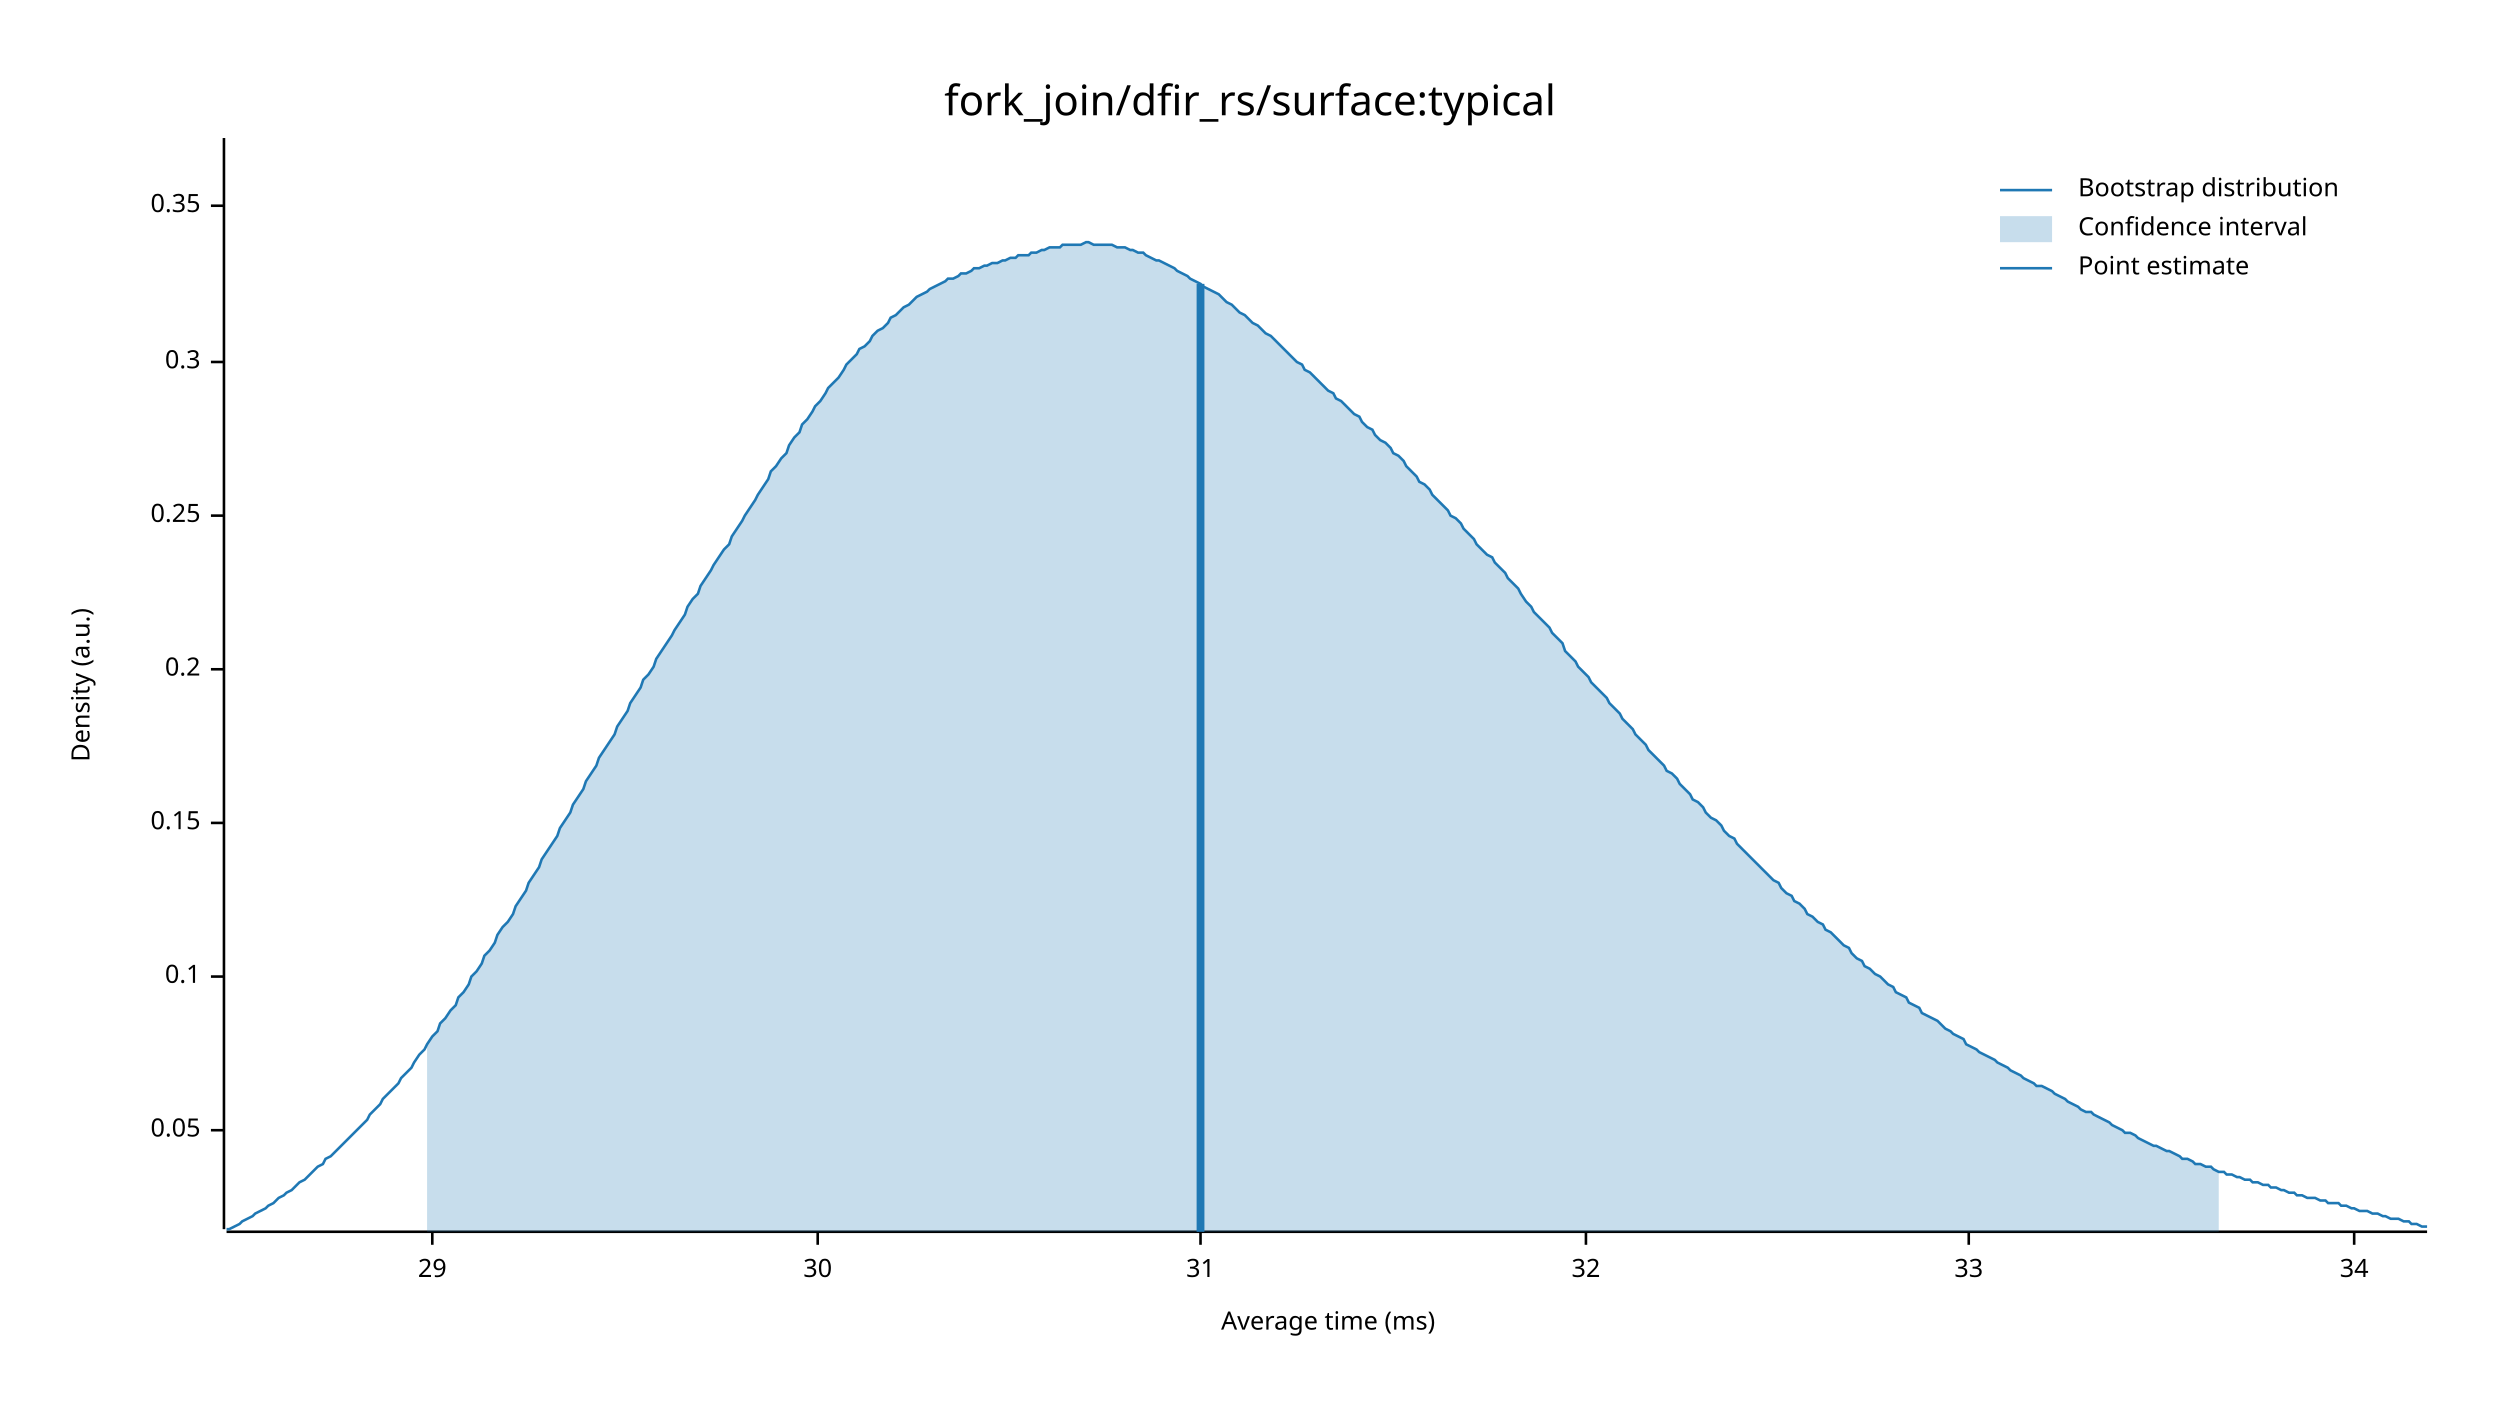
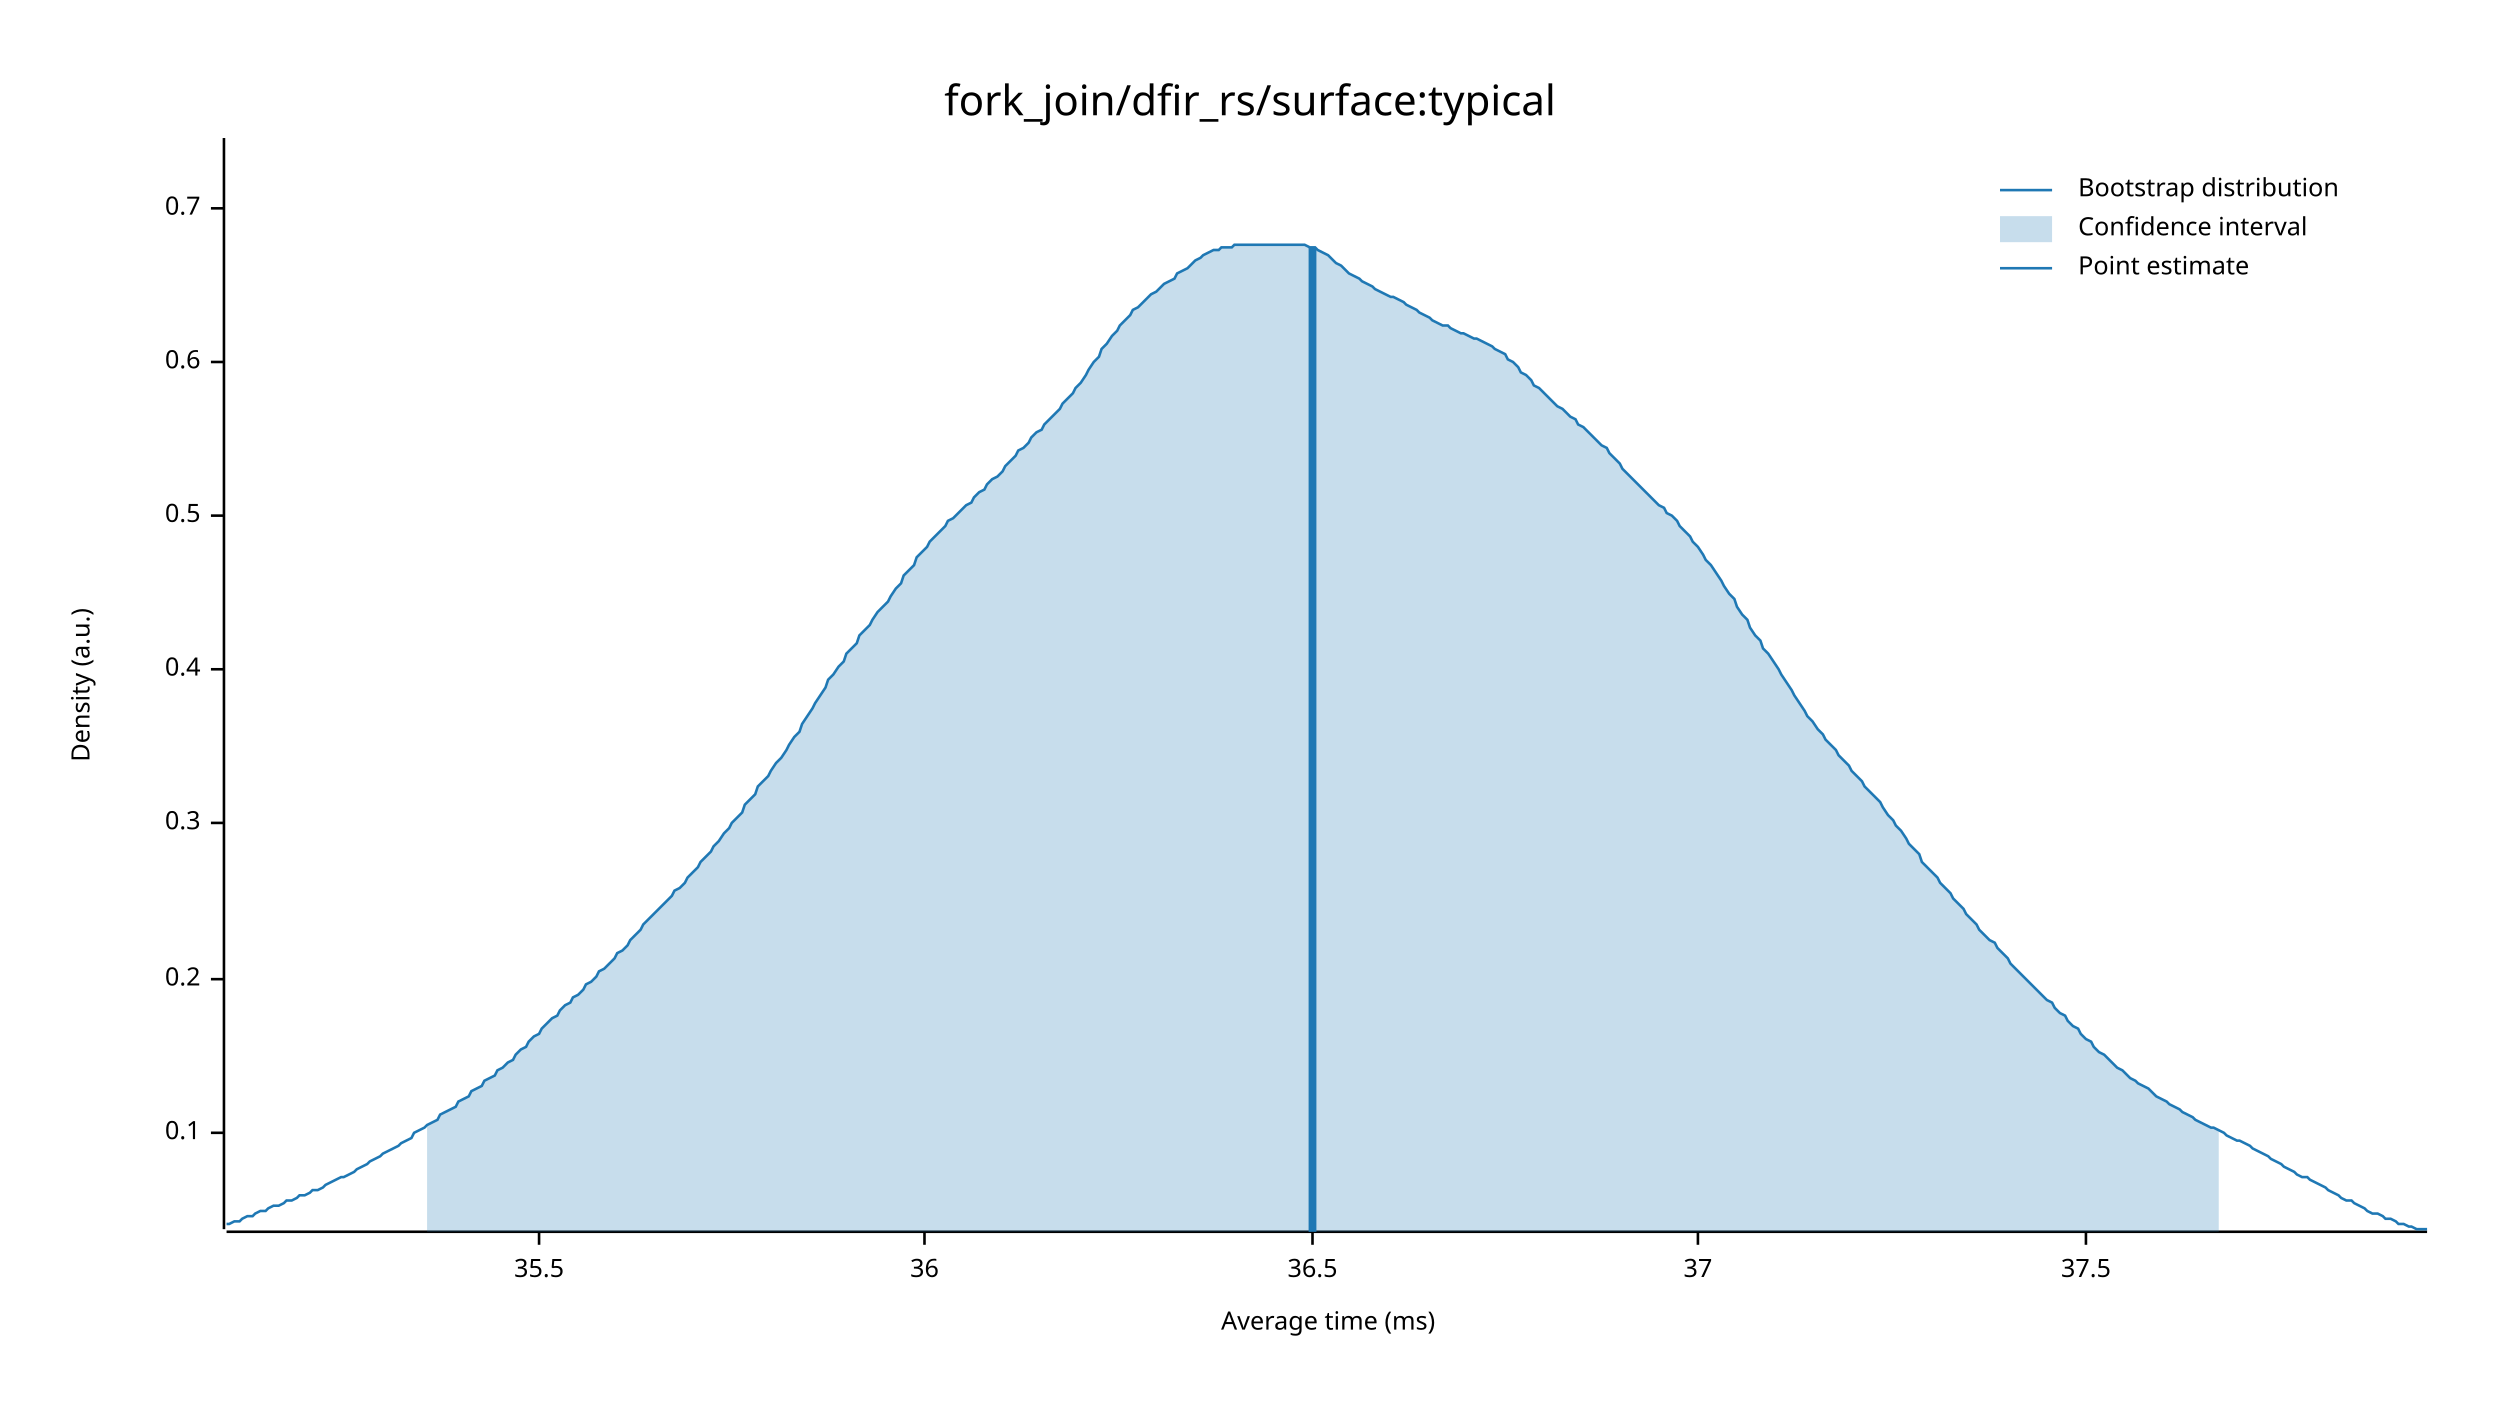
<svg xmlns="http://www.w3.org/2000/svg" width="960" height="540" viewBox="0 0 960 540">
  <text x="480" y="32" dy="0.76em" text-anchor="middle" font-family="sans-serif" font-size="16.129" opacity="1" fill="#000000">
fork_join/dfir_rs/surface:typical
</text>
  <text x="27" y="263" dy="0.76em" text-anchor="middle" font-family="sans-serif" font-size="9.677" opacity="1" fill="#000000" transform="rotate(270, 27, 263)">
Density (a.u.)
</text>
  <text x="510" y="513" dy="-0.5ex" text-anchor="middle" font-family="sans-serif" font-size="9.677" opacity="1" fill="#000000">
Average time (ms)
</text>
  <polyline fill="none" opacity="1" stroke="#000000" stroke-width="1" points="86,53 86,472 " />
-   <text x="77" y="434" dy="0.5ex" text-anchor="end" font-family="sans-serif" font-size="9.677" opacity="1" fill="#000000">
- 0.05
- </text>
-   <polyline fill="none" opacity="1" stroke="#000000" stroke-width="1" points="81,434 86,434 " />
-   <text x="77" y="375" dy="0.5ex" text-anchor="end" font-family="sans-serif" font-size="9.677" opacity="1" fill="#000000">
+   <text x="77" y="435" dy="0.5ex" text-anchor="end" font-family="sans-serif" font-size="9.677" opacity="1" fill="#000000">
0.1
</text>
-   <polyline fill="none" opacity="1" stroke="#000000" stroke-width="1" points="81,375 86,375 " />
+   <polyline fill="none" opacity="1" stroke="#000000" stroke-width="1" points="81,435 86,435 " />
+   <text x="77" y="376" dy="0.5ex" text-anchor="end" font-family="sans-serif" font-size="9.677" opacity="1" fill="#000000">
+ 0.2
+ </text>
+   <polyline fill="none" opacity="1" stroke="#000000" stroke-width="1" points="81,376 86,376 " />
  <text x="77" y="316" dy="0.5ex" text-anchor="end" font-family="sans-serif" font-size="9.677" opacity="1" fill="#000000">
- 0.15
+ 0.3
</text>
  <polyline fill="none" opacity="1" stroke="#000000" stroke-width="1" points="81,316 86,316 " />
  <text x="77" y="257" dy="0.5ex" text-anchor="end" font-family="sans-serif" font-size="9.677" opacity="1" fill="#000000">
- 0.2
+ 0.4
</text>
  <polyline fill="none" opacity="1" stroke="#000000" stroke-width="1" points="81,257 86,257 " />
  <text x="77" y="198" dy="0.5ex" text-anchor="end" font-family="sans-serif" font-size="9.677" opacity="1" fill="#000000">
- 0.25
+ 0.5
</text>
  <polyline fill="none" opacity="1" stroke="#000000" stroke-width="1" points="81,198 86,198 " />
  <text x="77" y="139" dy="0.5ex" text-anchor="end" font-family="sans-serif" font-size="9.677" opacity="1" fill="#000000">
- 0.3
+ 0.6
</text>
  <polyline fill="none" opacity="1" stroke="#000000" stroke-width="1" points="81,139 86,139 " />
-   <text x="77" y="79" dy="0.5ex" text-anchor="end" font-family="sans-serif" font-size="9.677" opacity="1" fill="#000000">
- 0.35
+   <text x="77" y="80" dy="0.5ex" text-anchor="end" font-family="sans-serif" font-size="9.677" opacity="1" fill="#000000">
+ 0.7
</text>
-   <polyline fill="none" opacity="1" stroke="#000000" stroke-width="1" points="81,79 86,79 " />
+   <polyline fill="none" opacity="1" stroke="#000000" stroke-width="1" points="81,80 86,80 " />
  <polyline fill="none" opacity="1" stroke="#000000" stroke-width="1" points="87,473 932,473 " />
-   <text x="166" y="483" dy="0.76em" text-anchor="middle" font-family="sans-serif" font-size="9.677" opacity="1" fill="#000000">
- 29
+   <text x="207" y="483" dy="0.76em" text-anchor="middle" font-family="sans-serif" font-size="9.677" opacity="1" fill="#000000">
+ 35.5
</text>
-   <polyline fill="none" opacity="1" stroke="#000000" stroke-width="1" points="166,473 166,478 " />
-   <text x="314" y="483" dy="0.76em" text-anchor="middle" font-family="sans-serif" font-size="9.677" opacity="1" fill="#000000">
- 30
+   <polyline fill="none" opacity="1" stroke="#000000" stroke-width="1" points="207,473 207,478 " />
+   <text x="355" y="483" dy="0.76em" text-anchor="middle" font-family="sans-serif" font-size="9.677" opacity="1" fill="#000000">
+ 36
</text>
-   <polyline fill="none" opacity="1" stroke="#000000" stroke-width="1" points="314,473 314,478 " />
-   <text x="461" y="483" dy="0.76em" text-anchor="middle" font-family="sans-serif" font-size="9.677" opacity="1" fill="#000000">
- 31
+   <polyline fill="none" opacity="1" stroke="#000000" stroke-width="1" points="355,473 355,478 " />
+   <text x="504" y="483" dy="0.76em" text-anchor="middle" font-family="sans-serif" font-size="9.677" opacity="1" fill="#000000">
+ 36.5
</text>
-   <polyline fill="none" opacity="1" stroke="#000000" stroke-width="1" points="461,473 461,478 " />
-   <text x="609" y="483" dy="0.76em" text-anchor="middle" font-family="sans-serif" font-size="9.677" opacity="1" fill="#000000">
- 32
+   <polyline fill="none" opacity="1" stroke="#000000" stroke-width="1" points="504,473 504,478 " />
+   <text x="652" y="483" dy="0.76em" text-anchor="middle" font-family="sans-serif" font-size="9.677" opacity="1" fill="#000000">
+ 37
</text>
-   <polyline fill="none" opacity="1" stroke="#000000" stroke-width="1" points="609,473 609,478 " />
-   <text x="756" y="483" dy="0.76em" text-anchor="middle" font-family="sans-serif" font-size="9.677" opacity="1" fill="#000000">
- 33
+   <polyline fill="none" opacity="1" stroke="#000000" stroke-width="1" points="652,473 652,478 " />
+   <text x="801" y="483" dy="0.76em" text-anchor="middle" font-family="sans-serif" font-size="9.677" opacity="1" fill="#000000">
+ 37.5
</text>
-   <polyline fill="none" opacity="1" stroke="#000000" stroke-width="1" points="756,473 756,478 " />
-   <text x="904" y="483" dy="0.76em" text-anchor="middle" font-family="sans-serif" font-size="9.677" opacity="1" fill="#000000">
- 34
- </text>
-   <polyline fill="none" opacity="1" stroke="#000000" stroke-width="1" points="904,473 904,478 " />
-   <polyline fill="none" opacity="1" stroke="#1F78B4" stroke-width="1" points="87,472 88,472 90,471 92,470 93,469 95,468 97,467 98,466 100,465 102,464 103,463 105,462 107,460 109,459 110,458 112,457 114,455 115,454 117,453 119,451 120,450 122,448 124,447 125,445 127,444 129,442 131,440 132,439 134,437 136,435 137,434 139,432 141,430 142,428 144,426 146,424 147,422 149,420 151,418 153,416 154,414 156,412 158,410 159,408 161,405 163,403 164,401 166,398 168,396 169,393 171,391 173,388 175,386 176,383 178,381 180,378 181,375 183,373 185,370 186,367 188,365 190,362 191,359 193,356 195,354 197,351 198,348 200,345 202,342 203,339 205,336 207,333 208,330 210,327 212,324 214,321 215,318 217,315 219,312 220,309 222,306 224,303 225,300 227,297 229,294 230,291 232,288 234,285 236,282 237,279 239,276 241,273 242,270 244,267 246,264 247,261 249,259 251,256 252,253 254,250 256,247 258,244 259,242 261,239 263,236 264,233 266,230 268,228 269,225 271,222 273,219 274,217 276,214 278,211 280,209 281,206 283,203 285,200 286,198 288,195 290,192 291,190 293,187 295,184 296,181 298,179 300,176 302,174 303,171 305,168 307,166 308,163 310,161 312,158 313,156 315,154 317,151 318,149 320,147 322,145 324,142 325,140 327,138 329,136 330,134 332,133 334,131 335,129 337,127 339,126 341,124 342,122 344,121 346,119 347,118 349,117 351,115 352,114 354,113 356,112 357,111 359,110 361,109 363,108 364,107 366,107 368,106 369,105 371,105 373,104 374,103 376,103 378,102 379,102 381,101 383,101 385,100 386,100 388,99 390,99 391,98 393,98 395,98 396,97 398,97 400,96 401,96 403,95 405,95 407,95 408,94 410,94 412,94 413,94 415,94 417,93 418,93 420,94 422,94 423,94 425,94 427,94 429,95 430,95 432,95 434,96 435,96 437,97 439,97 440,98 442,99 444,100 445,100 447,101 449,102 451,103 452,104 454,105 456,106 457,107 459,108 461,109 462,110 464,111 466,112 468,113 469,114 471,116 473,117 474,118 476,120 478,121 479,122 481,124 483,125 484,126 486,128 488,129 490,131 491,132 493,134 495,136 496,137 498,139 500,140 501,142 503,143 505,145 506,146 508,148 510,150 512,151 513,153 515,154 517,156 518,157 520,159 522,160 523,162 525,164 527,165 528,167 530,169 532,170 534,172 535,174 537,175 539,177 540,179 542,181 544,183 545,185 547,186 549,188 550,190 552,192 554,194 556,196 557,198 559,199 561,201 562,203 564,205 566,207 567,209 569,211 571,213 573,214 574,216 576,218 578,220 579,222 581,224 583,226 584,228 586,231 588,233 589,235 591,237 593,239 595,241 596,243 598,245 600,247 601,250 603,252 605,254 606,256 608,258 610,260 611,262 613,264 615,266 617,268 618,270 620,272 622,274 623,276 625,278 627,280 628,282 630,284 632,286 633,288 635,290 637,292 639,294 640,296 642,297 644,299 645,301 647,303 649,305 650,307 652,308 654,310 655,312 657,314 659,315 661,317 662,319 664,321 666,322 667,324 669,326 671,328 672,329 674,331 676,333 677,334 679,336 681,338 683,339 684,341 686,343 688,344 689,346 691,347 693,349 694,351 696,352 698,354 700,355 701,357 703,358 705,360 706,361 708,363 710,364 711,366 713,368 715,369 716,371 718,372 720,374 722,375 723,376 725,378 727,379 728,381 730,382 732,383 733,385 735,386 737,387 738,389 740,390 742,391 744,392 745,393 747,395 749,396 750,397 752,398 754,399 755,401 757,402 759,403 760,404 762,405 764,406 766,407 767,408 769,409 771,410 772,411 774,412 776,413 777,414 779,415 781,416 782,417 784,417 786,418 788,419 789,420 791,421 793,422 794,423 796,424 798,425 799,426 801,427 803,427 804,428 806,429 808,430 810,431 811,432 813,433 815,434 816,435 818,435 820,436 821,437 823,438 825,439 827,440 828,440 830,441 832,442 833,442 835,443 837,444 838,445 840,445 842,446 843,447 845,447 847,448 849,448 850,449 852,450 854,450 855,451 857,451 859,452 860,452 862,453 864,453 865,454 867,454 869,455 871,455 872,456 874,456 876,457 877,457 879,458 881,458 882,459 884,459 886,460 887,460 889,460 891,461 893,461 894,462 896,462 898,462 899,463 901,463 903,464 904,464 906,465 908,465 909,465 911,466 913,466 915,467 916,467 918,468 920,468 921,468 923,469 925,469 926,470 928,470 930,471 932,471 " />
-   <polygon opacity="0.25" fill="#1F78B4" points="164,401 166,398 168,396 169,393 171,391 173,388 175,386 176,383 178,381 180,378 181,375 183,373 185,370 186,367 188,365 190,362 191,359 193,356 195,354 197,351 198,348 200,345 202,342 203,339 205,336 207,333 208,330 210,327 212,324 214,321 215,318 217,315 219,312 220,309 222,306 224,303 225,300 227,297 229,294 230,291 232,288 234,285 236,282 237,279 239,276 241,273 242,270 244,267 246,264 247,261 249,259 251,256 252,253 254,250 256,247 258,244 259,242 261,239 263,236 264,233 266,230 268,228 269,225 271,222 273,219 274,217 276,214 278,211 280,209 281,206 283,203 285,200 286,198 288,195 290,192 291,190 293,187 295,184 296,181 298,179 300,176 302,174 303,171 305,168 307,166 308,163 310,161 312,158 313,156 315,154 317,151 318,149 320,147 322,145 324,142 325,140 327,138 329,136 330,134 332,133 334,131 335,129 337,127 339,126 341,124 342,122 344,121 346,119 347,118 349,117 351,115 352,114 354,113 356,112 357,111 359,110 361,109 363,108 364,107 366,107 368,106 369,105 371,105 373,104 374,103 376,103 378,102 379,102 381,101 383,101 385,100 386,100 388,99 390,99 391,98 393,98 395,98 396,97 398,97 400,96 401,96 403,95 405,95 407,95 408,94 410,94 412,94 413,94 415,94 417,93 418,93 420,94 422,94 423,94 425,94 427,94 429,95 430,95 432,95 434,96 435,96 437,97 439,97 440,98 442,99 444,100 445,100 447,101 449,102 451,103 452,104 454,105 456,106 457,107 459,108 461,109 462,110 464,111 466,112 468,113 469,114 471,116 473,117 474,118 476,120 478,121 479,122 481,124 483,125 484,126 486,128 488,129 490,131 491,132 493,134 495,136 496,137 498,139 500,140 501,142 503,143 505,145 506,146 508,148 510,150 512,151 513,153 515,154 517,156 518,157 520,159 522,160 523,162 525,164 527,165 528,167 530,169 532,170 534,172 535,174 537,175 539,177 540,179 542,181 544,183 545,185 547,186 549,188 550,190 552,192 554,194 556,196 557,198 559,199 561,201 562,203 564,205 566,207 567,209 569,211 571,213 573,214 574,216 576,218 578,220 579,222 581,224 583,226 584,228 586,231 588,233 589,235 591,237 593,239 595,241 596,243 598,245 600,247 601,250 603,252 605,254 606,256 608,258 610,260 611,262 613,264 615,266 617,268 618,270 620,272 622,274 623,276 625,278 627,280 628,282 630,284 632,286 633,288 635,290 637,292 639,294 640,296 642,297 644,299 645,301 647,303 649,305 650,307 652,308 654,310 655,312 657,314 659,315 661,317 662,319 664,321 666,322 667,324 669,326 671,328 672,329 674,331 676,333 677,334 679,336 681,338 683,339 684,341 686,343 688,344 689,346 691,347 693,349 694,351 696,352 698,354 700,355 701,357 703,358 705,360 706,361 708,363 710,364 711,366 713,368 715,369 716,371 718,372 720,374 722,375 723,376 725,378 727,379 728,381 730,382 732,383 733,385 735,386 737,387 738,389 740,390 742,391 744,392 745,393 747,395 749,396 750,397 752,398 754,399 755,401 757,402 759,403 760,404 762,405 764,406 766,407 767,408 769,409 771,410 772,411 774,412 776,413 777,414 779,415 781,416 782,417 784,417 786,418 788,419 789,420 791,421 793,422 794,423 796,424 798,425 799,426 801,427 803,427 804,428 806,429 808,430 810,431 811,432 813,433 815,434 816,435 818,435 820,436 821,437 823,438 825,439 827,440 828,440 830,441 832,442 833,442 835,443 837,444 838,445 840,445 842,446 843,447 845,447 847,448 849,448 850,449 852,450 852,473 164,473 " />
-   <polyline fill="none" opacity="1" stroke="#1F78B4" stroke-width="3" points="461,473 461,109 " />
+   <polyline fill="none" opacity="1" stroke="#000000" stroke-width="1" points="801,473 801,478 " />
+   <polyline fill="none" opacity="1" stroke="#1F78B4" stroke-width="1" points="87,470 88,470 90,469 92,469 93,468 95,467 97,467 98,466 100,465 102,465 103,464 105,463 107,463 109,462 110,461 112,461 114,460 115,459 117,459 119,458 120,457 122,457 124,456 125,455 127,454 129,453 131,452 132,452 134,451 136,450 137,449 139,448 141,447 142,446 144,445 146,444 147,443 149,442 151,441 153,440 154,439 156,438 158,437 159,435 161,434 163,433 164,432 166,431 168,430 169,428 171,427 173,426 175,425 176,423 178,422 180,421 181,419 183,418 185,417 186,415 188,414 190,413 191,411 193,410 195,408 197,407 198,405 200,403 202,402 203,400 205,398 207,397 208,395 210,393 212,391 214,390 215,388 217,386 219,385 220,383 222,382 224,380 225,378 227,377 229,375 230,373 232,372 234,370 236,368 237,366 239,365 241,363 242,361 244,359 246,357 247,355 249,353 251,351 252,350 254,348 256,346 258,344 259,342 261,341 263,339 264,337 266,335 268,333 269,331 271,329 273,327 274,325 276,323 278,320 280,318 281,316 283,314 285,312 286,309 288,307 290,305 291,302 293,300 295,298 296,296 298,293 300,291 302,288 303,286 305,283 307,281 308,278 310,275 312,272 313,270 315,267 317,264 318,261 320,259 322,256 324,254 325,251 327,249 329,247 330,244 332,242 334,240 335,238 337,235 339,233 341,231 342,229 344,226 346,224 347,221 349,219 351,217 352,214 354,212 356,210 357,208 359,206 361,204 363,202 364,200 366,199 368,197 369,196 371,194 373,193 374,191 376,189 378,188 379,186 381,184 383,183 385,181 386,179 388,177 390,175 391,173 393,172 395,170 396,168 398,166 400,165 401,163 403,161 405,159 407,157 408,155 410,153 412,151 413,149 415,147 417,144 418,142 420,139 422,137 423,134 425,132 427,129 429,127 430,125 432,123 434,121 435,119 437,118 439,116 440,115 442,113 444,112 445,111 447,109 449,108 451,107 452,105 454,104 456,103 457,102 459,100 461,99 462,98 464,97 466,96 468,96 469,95 471,95 473,95 474,94 476,94 478,94 479,94 481,94 483,94 484,94 486,94 488,94 490,94 491,94 493,94 495,94 496,94 498,94 500,94 501,94 503,95 505,95 506,96 508,97 510,98 512,100 513,101 515,102 517,104 518,105 520,106 522,107 523,108 525,109 527,110 528,111 530,112 532,113 534,114 535,114 537,115 539,116 540,117 542,118 544,119 545,120 547,121 549,122 550,123 552,124 554,125 556,125 557,126 559,127 561,128 562,128 564,129 566,130 567,130 569,131 571,132 573,133 574,134 576,135 578,136 579,138 581,139 583,141 584,143 586,144 588,146 589,148 591,149 593,151 595,153 596,154 598,156 600,157 601,158 603,160 605,161 606,163 608,164 610,166 611,167 613,169 615,171 617,172 618,174 620,176 622,178 623,180 625,182 627,184 628,185 630,187 632,189 633,190 635,192 637,194 639,195 640,197 642,198 644,200 645,202 647,204 649,206 650,208 652,210 654,213 655,215 657,217 659,220 661,223 662,225 664,228 666,230 667,233 669,236 671,238 672,241 674,244 676,246 677,249 679,251 681,254 683,257 684,259 686,262 688,265 689,267 691,270 693,273 694,275 696,277 698,280 700,282 701,284 703,286 705,288 706,290 708,292 710,294 711,296 713,298 715,300 716,302 718,304 720,306 722,308 723,310 725,313 727,315 728,317 730,319 732,322 733,324 735,326 737,328 738,331 740,333 742,335 744,337 745,339 747,341 749,343 750,345 752,347 754,349 755,351 757,353 759,355 760,357 762,359 764,361 766,362 767,364 769,366 771,368 772,370 774,372 776,374 777,375 779,377 781,379 782,380 784,382 786,384 788,385 789,387 791,389 793,390 794,392 796,394 798,395 799,397 801,399 803,400 804,402 806,404 808,405 810,407 811,408 813,410 815,411 816,412 818,414 820,415 821,416 823,417 825,418 827,420 828,421 830,422 832,423 833,424 835,425 837,426 838,427 840,428 842,429 843,430 845,431 847,432 849,433 850,433 852,434 854,435 855,436 857,437 859,438 860,438 862,439 864,440 865,441 867,442 869,443 871,444 872,445 874,446 876,447 877,448 879,449 881,450 882,451 884,452 886,452 887,453 889,454 891,455 893,456 894,457 896,458 898,459 899,460 901,461 903,461 904,462 906,463 908,464 909,465 911,466 913,466 915,467 916,468 918,468 920,469 921,470 923,470 925,471 926,471 928,472 930,472 932,472 " />
+   <polygon opacity="0.25" fill="#1F78B4" points="164,432 166,431 168,430 169,428 171,427 173,426 175,425 176,423 178,422 180,421 181,419 183,418 185,417 186,415 188,414 190,413 191,411 193,410 195,408 197,407 198,405 200,403 202,402 203,400 205,398 207,397 208,395 210,393 212,391 214,390 215,388 217,386 219,385 220,383 222,382 224,380 225,378 227,377 229,375 230,373 232,372 234,370 236,368 237,366 239,365 241,363 242,361 244,359 246,357 247,355 249,353 251,351 252,350 254,348 256,346 258,344 259,342 261,341 263,339 264,337 266,335 268,333 269,331 271,329 273,327 274,325 276,323 278,320 280,318 281,316 283,314 285,312 286,309 288,307 290,305 291,302 293,300 295,298 296,296 298,293 300,291 302,288 303,286 305,283 307,281 308,278 310,275 312,272 313,270 315,267 317,264 318,261 320,259 322,256 324,254 325,251 327,249 329,247 330,244 332,242 334,240 335,238 337,235 339,233 341,231 342,229 344,226 346,224 347,221 349,219 351,217 352,214 354,212 356,210 357,208 359,206 361,204 363,202 364,200 366,199 368,197 369,196 371,194 373,193 374,191 376,189 378,188 379,186 381,184 383,183 385,181 386,179 388,177 390,175 391,173 393,172 395,170 396,168 398,166 400,165 401,163 403,161 405,159 407,157 408,155 410,153 412,151 413,149 415,147 417,144 418,142 420,139 422,137 423,134 425,132 427,129 429,127 430,125 432,123 434,121 435,119 437,118 439,116 440,115 442,113 444,112 445,111 447,109 449,108 451,107 452,105 454,104 456,103 457,102 459,100 461,99 462,98 464,97 466,96 468,96 469,95 471,95 473,95 474,94 476,94 478,94 479,94 481,94 483,94 484,94 486,94 488,94 490,94 491,94 493,94 495,94 496,94 498,94 500,94 501,94 503,95 505,95 506,96 508,97 510,98 512,100 513,101 515,102 517,104 518,105 520,106 522,107 523,108 525,109 527,110 528,111 530,112 532,113 534,114 535,114 537,115 539,116 540,117 542,118 544,119 545,120 547,121 549,122 550,123 552,124 554,125 556,125 557,126 559,127 561,128 562,128 564,129 566,130 567,130 569,131 571,132 573,133 574,134 576,135 578,136 579,138 581,139 583,141 584,143 586,144 588,146 589,148 591,149 593,151 595,153 596,154 598,156 600,157 601,158 603,160 605,161 606,163 608,164 610,166 611,167 613,169 615,171 617,172 618,174 620,176 622,178 623,180 625,182 627,184 628,185 630,187 632,189 633,190 635,192 637,194 639,195 640,197 642,198 644,200 645,202 647,204 649,206 650,208 652,210 654,213 655,215 657,217 659,220 661,223 662,225 664,228 666,230 667,233 669,236 671,238 672,241 674,244 676,246 677,249 679,251 681,254 683,257 684,259 686,262 688,265 689,267 691,270 693,273 694,275 696,277 698,280 700,282 701,284 703,286 705,288 706,290 708,292 710,294 711,296 713,298 715,300 716,302 718,304 720,306 722,308 723,310 725,313 727,315 728,317 730,319 732,322 733,324 735,326 737,328 738,331 740,333 742,335 744,337 745,339 747,341 749,343 750,345 752,347 754,349 755,351 757,353 759,355 760,357 762,359 764,361 766,362 767,364 769,366 771,368 772,370 774,372 776,374 777,375 779,377 781,379 782,380 784,382 786,384 788,385 789,387 791,389 793,390 794,392 796,394 798,395 799,397 801,399 803,400 804,402 806,404 808,405 810,407 811,408 813,410 815,411 816,412 818,414 820,415 821,416 823,417 825,418 827,420 828,421 830,422 832,423 833,424 835,425 837,426 838,427 840,428 842,429 843,430 845,431 847,432 849,433 850,433 852,434 852,473 164,473 " />
+   <polyline fill="none" opacity="1" stroke="#1F78B4" stroke-width="3" points="504,473 504,95 " />
  <text x="798" y="68" dy="0.76em" text-anchor="start" font-family="sans-serif" font-size="9.677" opacity="1" fill="#000000">
Bootstrap distribution
</text>
  <text x="798" y="83" dy="0.76em" text-anchor="start" font-family="sans-serif" font-size="9.677" opacity="1" fill="#000000">
Confidence interval
</text>
  <text x="798" y="98" dy="0.76em" text-anchor="start" font-family="sans-serif" font-size="9.677" opacity="1" fill="#000000">
Point estimate
</text>
  <polyline fill="none" opacity="1" stroke="#1F78B4" stroke-width="1" points="768,73 788,73 " />
  <rect x="768" y="83" width="20" height="10" opacity="0.25" fill="#1F78B4" stroke="none" />
  <polyline fill="none" opacity="1" stroke="#1F78B4" stroke-width="1" points="768,103 788,103 " />
</svg>
